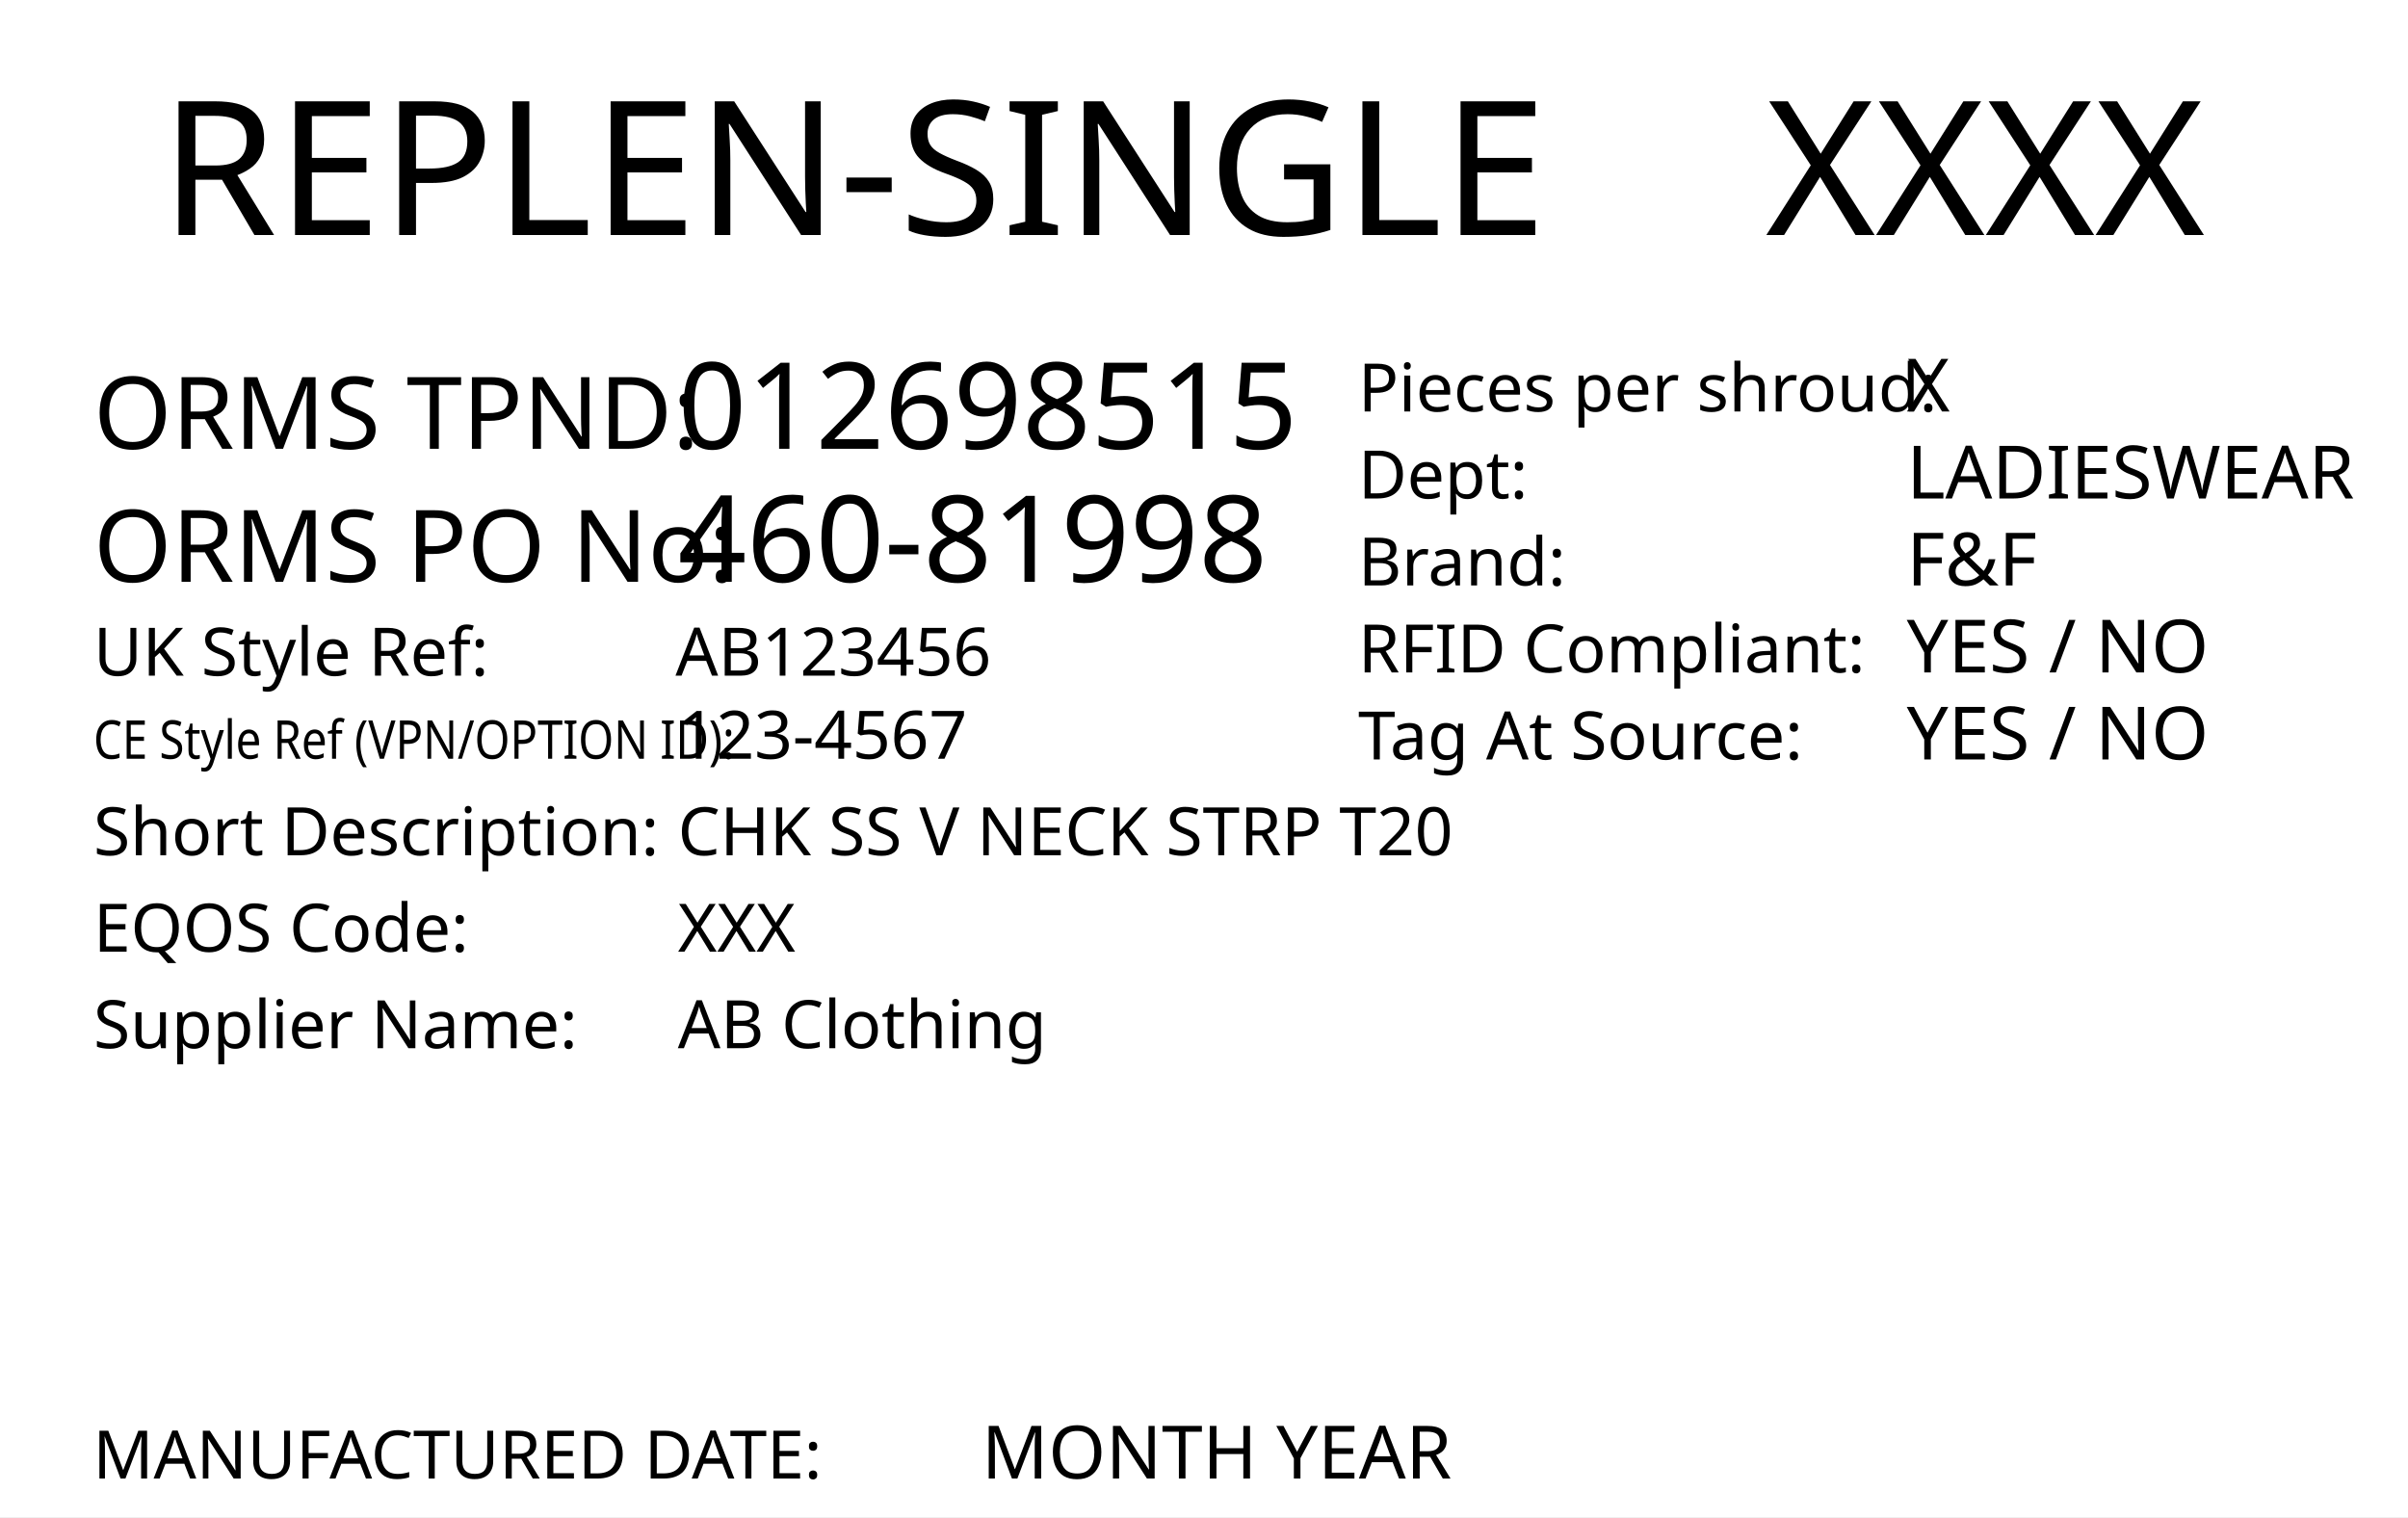
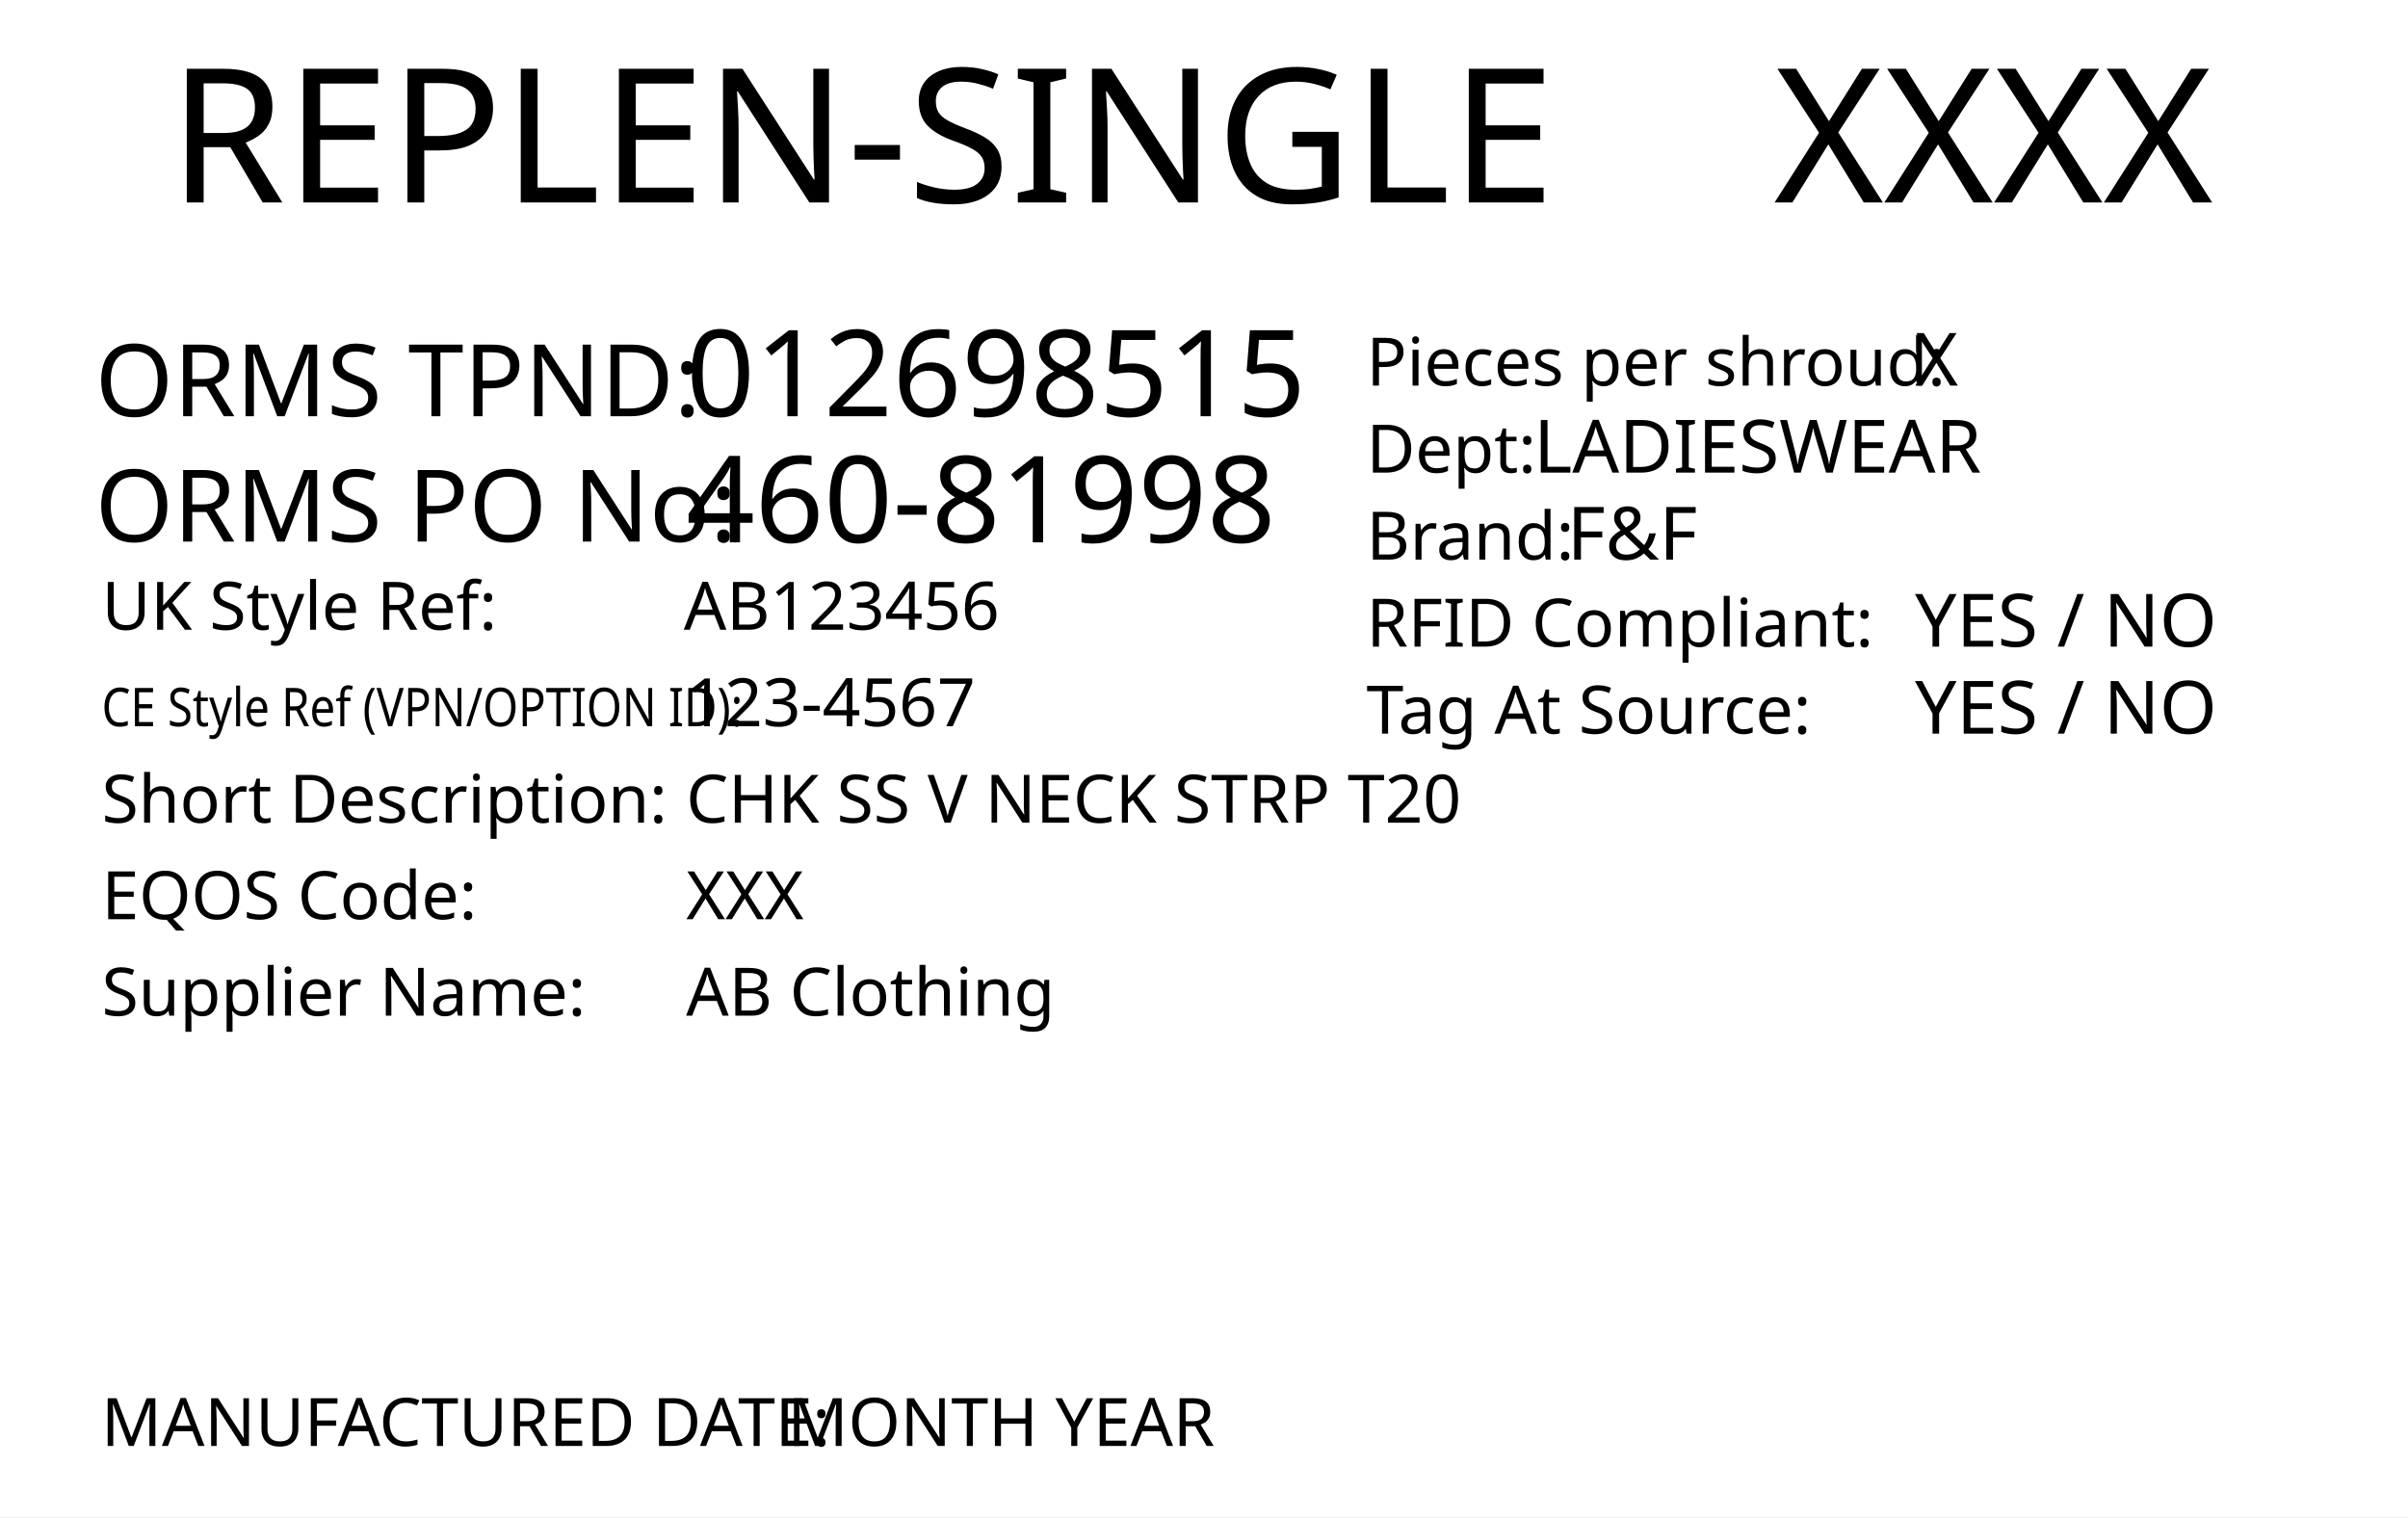
- <svg xmlns="http://www.w3.org/2000/svg" xmlns:xlink="http://www.w3.org/1999/xlink" version="1.1" id="Layer_1" x="0px" y="0px" viewBox="0 0 360 226.8" style="enable-background:new 0 0 360 226.8;" xml:space="preserve">
+ <svg xmlns="http://www.w3.org/2000/svg" version="1.1" id="Layer_1" x="0px" y="0px" viewBox="0 0 360 226.8" style="enable-background:new 0 0 360 226.8;" xml:space="preserve">
  <style type="text/css">
	.st0{fill:#FFFFFF;}
- 	.st1{font-family:'FranklinGothicBT-RomanCondensed',FrankGoth Cn BT;}
+ 	.st1{font-family:'FranklinGothicBT-RomanCondensed', FrankGoth Cn BT;}
	.st2{font-size:28px;}
- 	.st3{font-size:10px;}
- 	.st4{font-size:11px;}
- 	.st5{font-size:18px;}
- 	.st6{font-size:8px;}
- 	.st7{letter-spacing:5;}
- 	.st8{letter-spacing:21;}
+ 	.st3{font-size:18px;}
+ 	.st4{font-size:15px;}
+ 	.st5{font-size:10px;}
+ 	.st6{letter-spacing:43;}
+ 	.st7{font-size:8px;}
+ 	.st8{letter-spacing:5;}
	.st9{letter-spacing:18;}
- 	.st10{font-size:15px;}
- 	.st11{letter-spacing:43;}
+ 	.st10{font-size:11px;}
</style>
+   <rect y="0" style="fill:#FFFFFF;" width="360" height="226.8" />
+   <text transform="matrix(1 0 0 1 265.1979 30.2704)" style="font-family:'FranklinGothicBT-RomanCondensed', FrankGoth Cn BT; font-size:28px;" id="season_code">XXXX</text>
+   <text transform="matrix(1 0 0 1 25.2101 30.2704)" style="font-family:'FranklinGothicBT-RomanCondensed', FrankGoth Cn BT; font-size:28px;">REPLEN-SINGLE</text>
+   <text transform="matrix(1 0 0 1 102.5726 62.2292)" style="font-family:'FranklinGothicBT-RomanCondensed', FrankGoth Cn BT; font-size:18px;" id="tpnd">012698515</text>
+   <text transform="matrix(1 0 0 1 14.2108 80.9704)" style="font-family:'FranklinGothicBT-RomanCondensed', FrankGoth Cn BT; font-size:15px;">ORMS PO No: </text>
+   <text transform="matrix(1 0 0 1 102.5726 81.0786)" style="font-family:'FranklinGothicBT-RomanCondensed', FrankGoth Cn BT; font-size:18px;" id="po_number">460-81998</text>
+   <text transform="matrix(1 0 0 1 15.2108 94.1476)">
+     <tspan x="0" y="0" style="font-family:'FranklinGothicBT-RomanCondensed', FrankGoth Cn BT; font-size:10px;">UK Style Ref:</tspan>
+     <tspan x="53.5" y="0" style="font-family:'FranklinGothicBT-RomanCondensed', FrankGoth Cn BT; font-size:10px; letter-spacing:43;"> </tspan>
+     <tspan x="99.3" y="0" style="font-family:'FranklinGothicBT-RomanCondensed', FrankGoth Cn BT; font-size:10px;"> </tspan>
+   </text>
  <g>
-     <rect class="st0" width="360" height="226.8" />
+     <text transform="matrix(0.85 0 0 1 15.2108 108.5718)" style="font-family:'FranklinGothicBT-RomanCondensed', FrankGoth Cn BT; font-size:8px;">CE Style Ref (VPN/OPTION ID):</text>
  </g>
-   <text transform="matrix(1 0 0 1 263.9623 35.133)" class="st1 st2" id="season_code">XXXX</text>
-   <text transform="matrix(1 0 0 1 23.9746 35.133)" class="st1 st2">REPLEN-SINGLE</text>
+   <text transform="matrix(1 0 0 1 102.223 94.1443)" style="font-family:'FranklinGothicBT-RomanCondensed', FrankGoth Cn BT; font-size:10px;" id="uk_style">AB123456</text>
+   <text transform="matrix(1 0 0 1 102.5726 108.572)" style="font-family:'FranklinGothicBT-RomanCondensed', FrankGoth Cn BT; font-size:10px;" id="ce_style">123-4567</text>
+   <text transform="matrix(1 0 0 1 15.2108 122.9961)">
+     <tspan x="0" y="0" style="font-family:'FranklinGothicBT-RomanCondensed', FrankGoth Cn BT; font-size:10px;">Short Description:</tspan>
+     <tspan x="74.3" y="0" style="font-family:'FranklinGothicBT-RomanCondensed', FrankGoth Cn BT; font-size:10px; letter-spacing:5;"> </tspan>
+     <tspan x="83.1" y="0" style="font-family:'FranklinGothicBT-RomanCondensed', FrankGoth Cn BT;"> </tspan>
+   </text>
+   <text transform="matrix(1 0 0 1 102.5716 122.996)" style="font-family:'FranklinGothicBT-RomanCondensed', FrankGoth Cn BT; font-size:10px;" id="description">CHK SS V NECK STRP T20</text>
  <g>
-     <text transform="matrix(1 0 0 1 203.0502 74.5198)" class="st1 st3">Dept: </text>
-     <text transform="matrix(1 0 0 1 285.0561 74.5198)" class="st1 st4" id="department">LADIESWEAR</text>
-     <text transform="matrix(1 0 0 1 203.0502 87.5269)" class="st1 st3">Brand: </text>
-     <text transform="matrix(1 0 0 1 285.0561 87.5269)" class="st1 st4" id="brand">F&amp;F</text>
-     <text transform="matrix(1 0 0 1 285.0561 100.534)" class="st1 st4" id="rfid">YES / NO</text>
-     <text transform="matrix(1 0 0 1 203.0502 100.534)" class="st1 st3">RFID Compliant:</text>
+     <text transform="matrix(1 0 0 1 15.2108 137.4199)" style="font-family:'FranklinGothicBT-RomanCondensed', FrankGoth Cn BT; font-size:10px;">EQOS Code:  </text>
  </g>
-   <text transform="matrix(1 0 0 1 203.0502 61.5129)" class="st1 st3">Pieces per shroud: </text>
-   <text transform="matrix(1 0 0 1 285.0561 61.5129)" class="st1 st4" id="unit_per_case">X</text>
-   <text transform="matrix(1 0 0 1 101.3371 67.0918)" class="st1 st5" id="tpnd">012698515</text>
+   <text transform="matrix(1 0 0 1 102.5716 137.4201)" style="font-family:'FranklinGothicBT-RomanCondensed', FrankGoth Cn BT; font-size:10px;" id="eqos">XXX</text>
+   <text transform="matrix(1 0 0 1 15.2108 151.8441)">
+     <tspan x="0" y="0" style="font-family:'FranklinGothicBT-RomanCondensed', FrankGoth Cn BT; font-size:10px;">Supplier Name:</tspan>
+     <tspan x="61.9" y="0" style="font-family:'FranklinGothicBT-RomanCondensed', FrankGoth Cn BT; font-size:10px; letter-spacing:18;"> </tspan>
+     <tspan x="82.9" y="0" style="font-family:'FranklinGothicBT-RomanCondensed', FrankGoth Cn BT; font-size:10px;"> </tspan>
+   </text>
+   <text transform="matrix(1 0 0 1 102.5716 151.8441)" style="font-family:'FranklinGothicBT-RomanCondensed', FrankGoth Cn BT; font-size:10px;" id="supplier">AB Clothing</text>
+   <text transform="matrix(1 0 0 1 14.2108 62.2292)" style="font-family:'FranklinGothicBT-RomanCondensed', FrankGoth Cn BT; font-size:15px;">ORMS TPND: </text>
  <g>
-     <text transform="matrix(0.85 0 0 1 13.9752 113.4344)" class="st1 st6">CE Style Ref (VPN/OPTION ID):</text>
+     <text transform="matrix(1 0 0 1 15.1311 216.1768)" style="font-family:'FranklinGothicBT-RomanCondensed', FrankGoth Cn BT;font-size:10px;">MANUFACTURED DATE:</text>
+     <text id="manufactured_date" transform="matrix(1 0 0 1 115.131 216.1768)" style="font-family:'FranklinGothicBT-RomanCondensed', FrankGoth Cn BT;  font-size:10px;"> MONTH YEAR</text>
  </g>
-   <text transform="matrix(1 0 0 1 101.3371 113.4345)" class="st1 st3" id="ce_style">123-4567</text>
-   <text transform="matrix(1 0 0 1 13.9752 127.8587)">
-     <tspan x="0" y="0" class="st1 st3">Short Description:</tspan>
-     <tspan x="74.3" y="0" class="st1 st3 st7"> </tspan>
-     <tspan x="83.1" y="0" class="st1 st3"> </tspan>
-   </text>
-   <text transform="matrix(1 0 0 1 101.3361 127.8586)" class="st1 st3" id="description">CHK SS V NECK STRP T20</text>
-   <text transform="matrix(1 0 0 1 13.9752 142.2824)">
-     <tspan x="0" y="0" class="st1 st3">EQOS Code:</tspan>
-     <tspan x="48.8" y="0" class="st1 st3 st8"> </tspan>
-     <tspan x="72.6" y="0" class="st1 st3"> </tspan>
-   </text>
-   <text transform="matrix(1 0 0 1 101.3361 142.2826)" class="st1 st3" id="eqos">XXX</text>
-   <text transform="matrix(1 0 0 1 13.9752 156.7067)">
-     <tspan x="0" y="0" class="st1 st3">Supplier Name:</tspan>
-     <tspan x="61.9" y="0" class="st1 st3 st9"> </tspan>
-     <tspan x="82.9" y="0" class="st1 st3"> </tspan>
-   </text>
-   <text transform="matrix(1 0 0 1 101.3361 156.7067)" class="st1 st3" id="supplier">AB Clothing</text>
-   <text transform="matrix(1 0 0 1 13.9752 67.0918)" class="st1 st10">ORMS TPND: </text>
-   <text transform="matrix(1 0 0 1 13.9752 86.9894)" class="st1 st10">ORMS PO No: </text>
-   <text transform="matrix(1 0 0 1 101.3372 86.9891)" class="st1 st5" id="po_number">460-81998</text>
-   <text transform="matrix(1 0 0 1 13.9752 101.0101)">
-     <tspan x="0" y="0" class="st1 st3">UK Style Ref:</tspan>
-     <tspan x="53.5" y="0" class="st1 st3 st11"> </tspan>
-     <tspan x="99.3" y="0" class="st1 st3"> </tspan>
-   </text>
-   <text transform="matrix(1 0 0 1 100.9875 101.0068)" class="st1 st3" id="uk_style">AB123456</text>
-   <text transform="matrix(1 0 0 1 285.0561 113.5411)" class="st1 st4" id="tag_at_source">YES / NO</text>
-   <text transform="matrix(1 0 0 1 203.0502 113.5411)" class="st1 st3">Tag At Source:</text>
+   <g width="391" height="178" id="barcode" transform="matrix(0.24 0 0 0.24 49 161.0808)">
+ </g>
  <g>
-     <text transform="matrix(1 0 0 1 13.8955 221.0394)" class="st1 st3">MANUFACTURED DATE: </text>
-     <text transform="matrix(1 0 0 1 143.8955 221.0394)" class="st1 st4" id="manufactured_date"> MONTH YEAR</text>
+     <text transform="matrix(1 0 0 1 204.2858 70.6573)" style="font-family:'FranklinGothicBT-RomanCondensed', FrankGoth Cn BT; font-size:10px;">Dept: </text>
+     <text transform="matrix(1 0 0 1 229.2916 70.6573)" style="font-family:'FranklinGothicBT-RomanCondensed', FrankGoth Cn BT; font-size:11px;" id="department">LADIESWEAR</text>
+     <text transform="matrix(1 0 0 1 204.2858 83.6643)" style="font-family:'FranklinGothicBT-RomanCondensed', FrankGoth Cn BT; font-size:10px;">Brand: </text>
+     <text transform="matrix(1 0 0 1 234.2916 83.6643)" style="font-family:'FranklinGothicBT-RomanCondensed', FrankGoth Cn BT; font-size:11px;" id="brand">F&amp;F</text>
+     <text transform="matrix(1 0 0 1 286.2916 96.6714)" style="font-family:'FranklinGothicBT-RomanCondensed', FrankGoth Cn BT; font-size:11px;" id="rfid">YES / NO</text>
+     <text transform="matrix(1 0 0 1 204.2858 96.6714)" style="font-family:'FranklinGothicBT-RomanCondensed', FrankGoth Cn BT; font-size:10px;">RFID Compliant:</text>
+     <text transform="matrix(1 0 0 1 286.2916 109.6785)" style="font-family:'FranklinGothicBT-RomanCondensed', FrankGoth Cn BT; font-size:11px;" id="tag_at_source">YES / NO</text>
+     <text transform="matrix(1 0 0 1 204.2858 109.6785)" style="font-family:'FranklinGothicBT-RomanCondensed', FrankGoth Cn BT; font-size:10px;">Tag At Source:</text>
  </g>
-   <image style="overflow:visible;" width="331" height="178" xlink:href="" transform="matrix(0.2398 0 0 0.2389 46.9134 164.9764)">
- </image>
+   <text transform="matrix(1 0 0 1 204.2858 57.6503)" style="font-family:'FranklinGothicBT-RomanCondensed', FrankGoth Cn BT; font-size:10px;" class="st1 st5">Pieces per shroud: </text>
+   <text transform="matrix(1 0 0 1 286.2916 57.6503)" style="font-family:'FranklinGothicBT-RomanCondensed', FrankGoth Cn BT; font-size:11px;" class="st1 st10" id="unit_per_case">X</text>
</svg>
